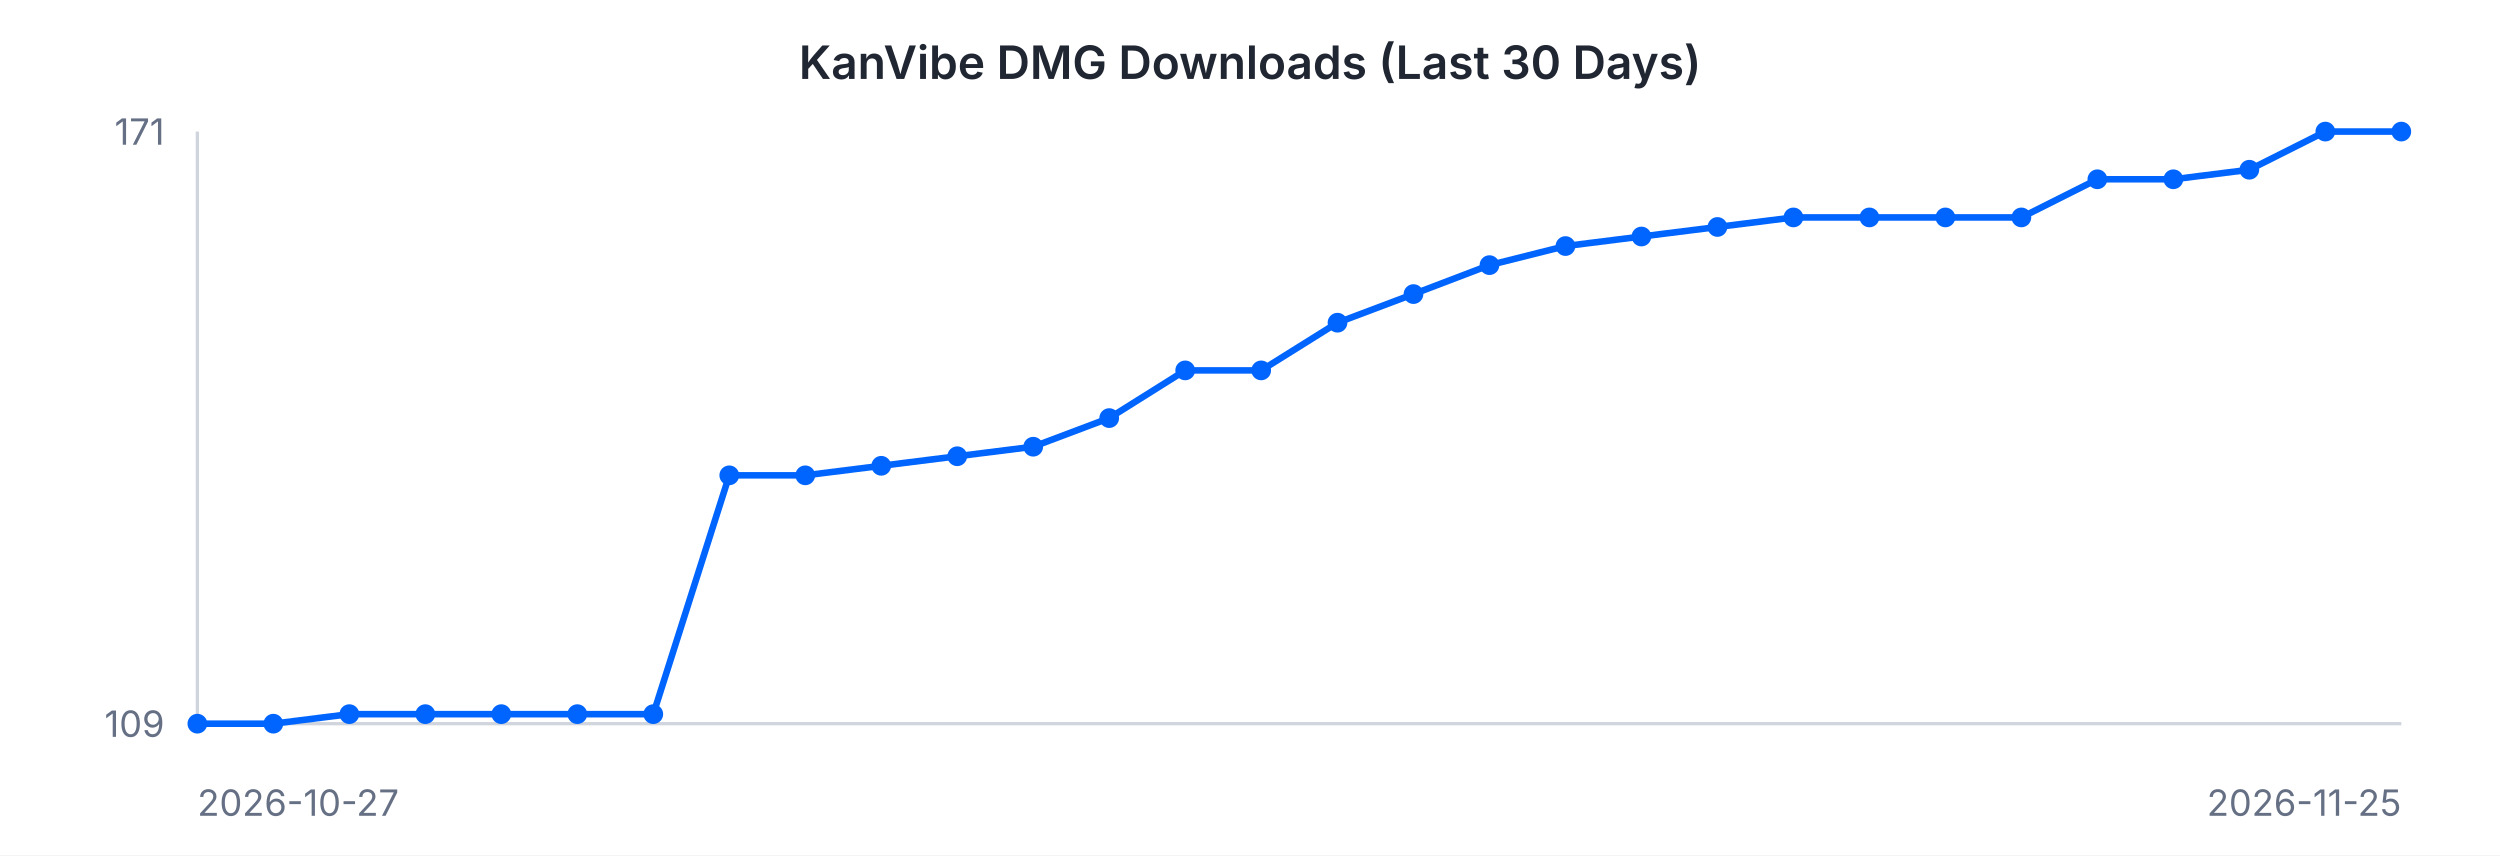
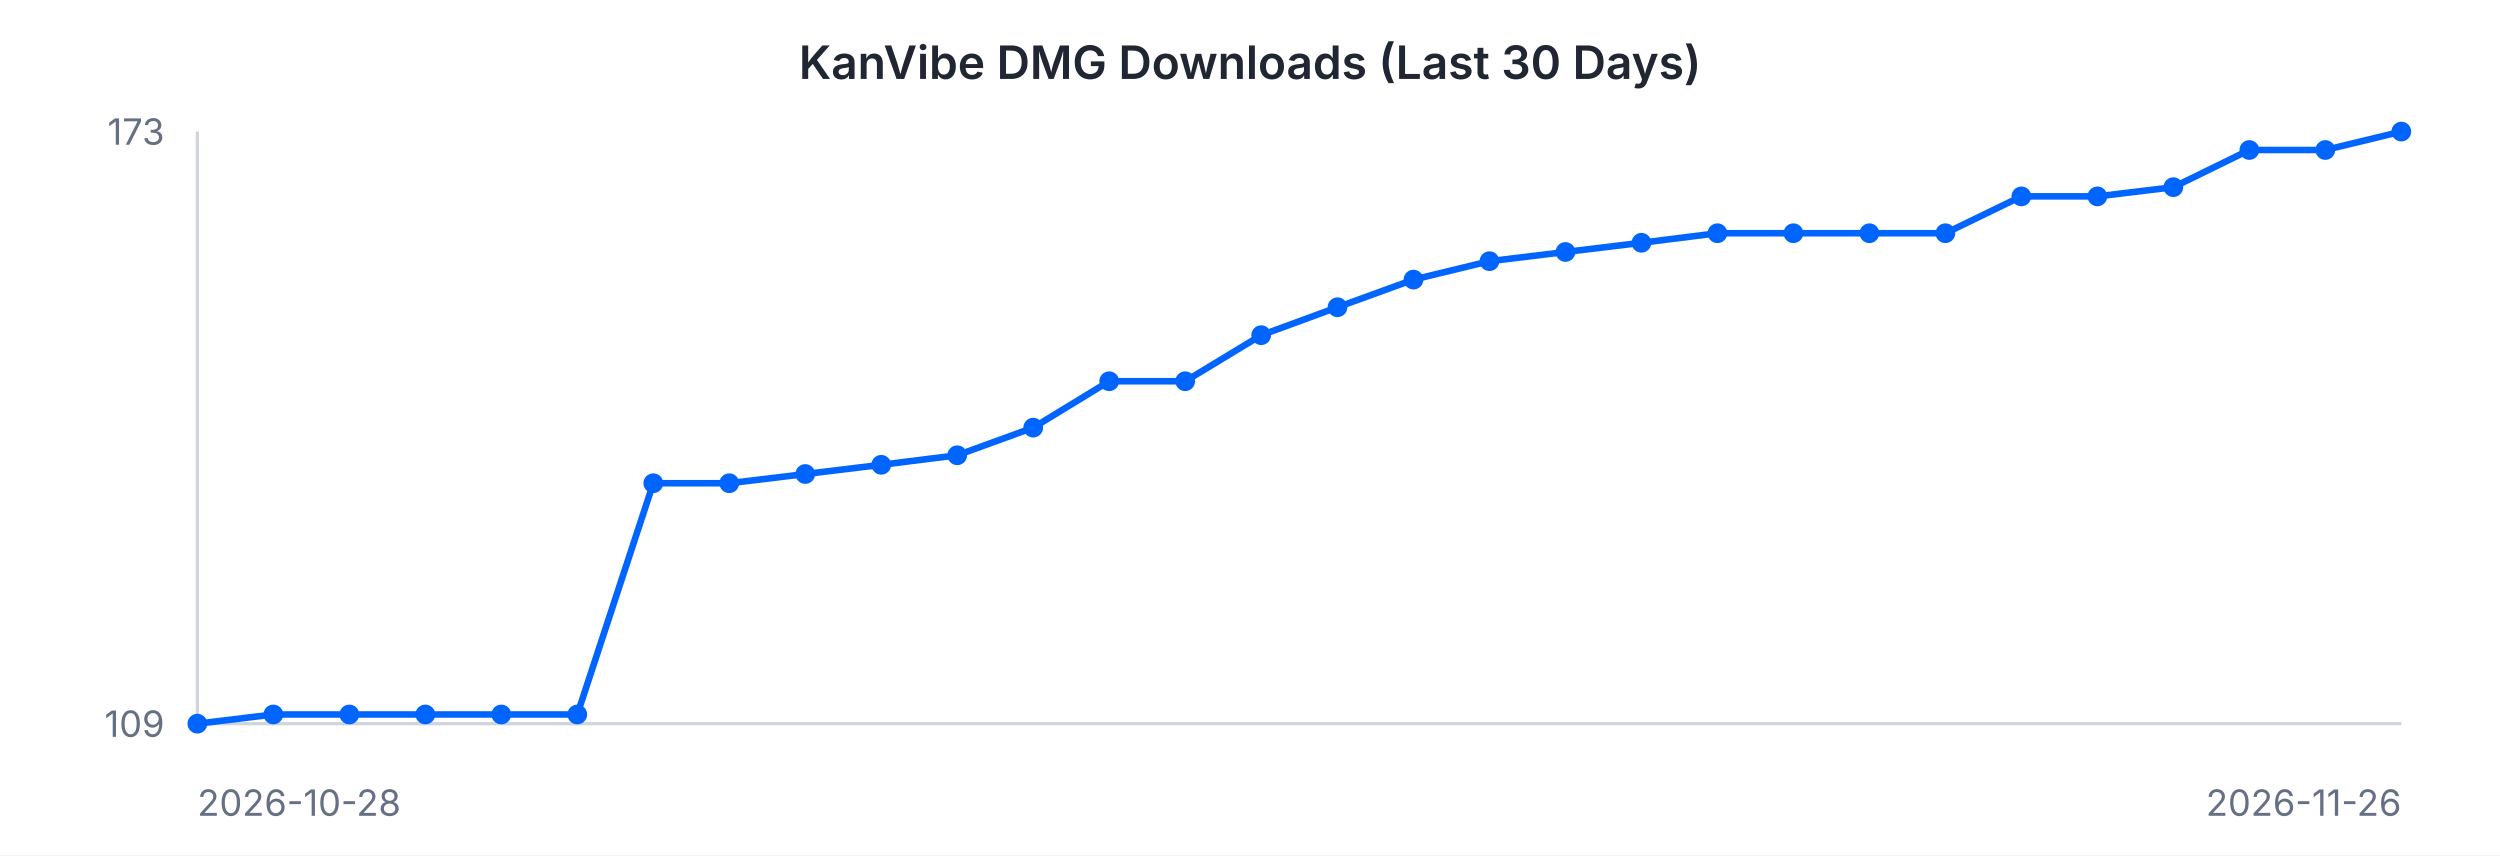
<svg xmlns="http://www.w3.org/2000/svg" width="760" height="260" viewBox="0 0 760 260" font-family="-apple-system, BlinkMacSystemFont, 'Segoe UI', sans-serif">
  <rect width="760" height="260" fill="#ffffff" />
  <text x="380" y="24" text-anchor="middle" font-size="14" font-weight="600" fill="#202632">KanVibe DMG Downloads (Last 30 Days)</text>
  <line x1="60" y1="40" x2="60" y2="220" stroke="#d0d5dd" stroke-width="1" />
  <line x1="60" y1="220" x2="730" y2="220" stroke="#d0d5dd" stroke-width="1" />
-   <path d="M 60.0 220.0 L 83.1 220.0 L 106.2 217.1 L 129.3 217.1 L 152.4 217.1 L 175.5 217.1 L 198.6 217.1 L 221.7 144.5 L 244.8 144.5 L 267.9 141.6 L 291.0 138.7 L 314.1 135.8 L 337.2 127.1 L 360.3 112.6 L 383.4 112.6 L 406.6 98.1 L 429.7 89.4 L 452.8 80.6 L 475.9 74.8 L 499.0 71.9 L 522.1 69.0 L 545.2 66.1 L 568.3 66.1 L 591.4 66.1 L 614.5 66.1 L 637.6 54.5 L 660.7 54.5 L 683.8 51.6 L 706.9 40.0 L 730.0 40.0" fill="none" stroke="#0064FF" stroke-width="2" />
+   <path d="M 60.0 220.0 L 83.1 217.2 L 106.2 217.2 L 129.3 217.2 L 152.4 217.2 L 175.5 217.2 L 198.6 146.9 L 221.7 146.9 L 244.8 144.1 L 267.9 141.3 L 291.0 138.4 L 314.1 130.0 L 337.2 115.9 L 360.3 115.9 L 383.4 101.9 L 406.6 93.4 L 429.7 85.0 L 452.8 79.4 L 475.9 76.6 L 499.0 73.8 L 522.1 70.9 L 545.2 70.9 L 568.3 70.9 L 591.4 70.9 L 614.5 59.7 L 637.6 59.7 L 660.7 56.9 L 683.8 45.6 L 706.9 45.6 L 730.0 40.0" fill="none" stroke="#0064FF" stroke-width="2" />
  <circle cx="60.0" cy="220.0" r="3" fill="#0064FF" />
-   <circle cx="83.1" cy="220.0" r="3" fill="#0064FF" />
-   <circle cx="106.2" cy="217.1" r="3" fill="#0064FF" />
-   <circle cx="129.3" cy="217.1" r="3" fill="#0064FF" />
-   <circle cx="152.4" cy="217.1" r="3" fill="#0064FF" />
-   <circle cx="175.5" cy="217.1" r="3" fill="#0064FF" />
-   <circle cx="198.6" cy="217.1" r="3" fill="#0064FF" />
-   <circle cx="221.7" cy="144.5" r="3" fill="#0064FF" />
-   <circle cx="244.8" cy="144.5" r="3" fill="#0064FF" />
-   <circle cx="267.9" cy="141.6" r="3" fill="#0064FF" />
-   <circle cx="291.0" cy="138.7" r="3" fill="#0064FF" />
-   <circle cx="314.1" cy="135.8" r="3" fill="#0064FF" />
-   <circle cx="337.2" cy="127.1" r="3" fill="#0064FF" />
-   <circle cx="360.3" cy="112.6" r="3" fill="#0064FF" />
-   <circle cx="383.4" cy="112.6" r="3" fill="#0064FF" />
-   <circle cx="406.6" cy="98.1" r="3" fill="#0064FF" />
-   <circle cx="429.7" cy="89.4" r="3" fill="#0064FF" />
-   <circle cx="452.8" cy="80.6" r="3" fill="#0064FF" />
-   <circle cx="475.9" cy="74.8" r="3" fill="#0064FF" />
-   <circle cx="499.0" cy="71.9" r="3" fill="#0064FF" />
-   <circle cx="522.1" cy="69.0" r="3" fill="#0064FF" />
-   <circle cx="545.2" cy="66.1" r="3" fill="#0064FF" />
-   <circle cx="568.3" cy="66.1" r="3" fill="#0064FF" />
-   <circle cx="591.4" cy="66.1" r="3" fill="#0064FF" />
-   <circle cx="614.5" cy="66.1" r="3" fill="#0064FF" />
-   <circle cx="637.6" cy="54.5" r="3" fill="#0064FF" />
-   <circle cx="660.7" cy="54.5" r="3" fill="#0064FF" />
-   <circle cx="683.8" cy="51.6" r="3" fill="#0064FF" />
-   <circle cx="706.9" cy="40.0" r="3" fill="#0064FF" />
+   <circle cx="83.1" cy="217.2" r="3" fill="#0064FF" />
+   <circle cx="106.2" cy="217.2" r="3" fill="#0064FF" />
+   <circle cx="129.3" cy="217.2" r="3" fill="#0064FF" />
+   <circle cx="152.4" cy="217.2" r="3" fill="#0064FF" />
+   <circle cx="175.5" cy="217.2" r="3" fill="#0064FF" />
+   <circle cx="198.6" cy="146.9" r="3" fill="#0064FF" />
+   <circle cx="221.7" cy="146.9" r="3" fill="#0064FF" />
+   <circle cx="244.8" cy="144.1" r="3" fill="#0064FF" />
+   <circle cx="267.9" cy="141.3" r="3" fill="#0064FF" />
+   <circle cx="291.0" cy="138.4" r="3" fill="#0064FF" />
+   <circle cx="314.1" cy="130.0" r="3" fill="#0064FF" />
+   <circle cx="337.2" cy="115.9" r="3" fill="#0064FF" />
+   <circle cx="360.3" cy="115.9" r="3" fill="#0064FF" />
+   <circle cx="383.4" cy="101.9" r="3" fill="#0064FF" />
+   <circle cx="406.6" cy="93.4" r="3" fill="#0064FF" />
+   <circle cx="429.7" cy="85.0" r="3" fill="#0064FF" />
+   <circle cx="452.8" cy="79.4" r="3" fill="#0064FF" />
+   <circle cx="475.9" cy="76.6" r="3" fill="#0064FF" />
+   <circle cx="499.0" cy="73.8" r="3" fill="#0064FF" />
+   <circle cx="522.1" cy="70.9" r="3" fill="#0064FF" />
+   <circle cx="545.2" cy="70.9" r="3" fill="#0064FF" />
+   <circle cx="568.3" cy="70.9" r="3" fill="#0064FF" />
+   <circle cx="591.4" cy="70.9" r="3" fill="#0064FF" />
+   <circle cx="614.5" cy="59.7" r="3" fill="#0064FF" />
+   <circle cx="637.6" cy="59.7" r="3" fill="#0064FF" />
+   <circle cx="660.7" cy="56.9" r="3" fill="#0064FF" />
+   <circle cx="683.8" cy="45.6" r="3" fill="#0064FF" />
+   <circle cx="706.9" cy="45.6" r="3" fill="#0064FF" />
  <circle cx="730.0" cy="40.0" r="3" fill="#0064FF" />
-   <text x="50" y="44" text-anchor="end" font-size="11" fill="#667085">171</text>
+   <text x="50" y="44" text-anchor="end" font-size="11" fill="#667085">173</text>
  <text x="50" y="224" text-anchor="end" font-size="11" fill="#667085">109</text>
-   <text x="60" y="248" text-anchor="start" font-size="11" fill="#667085">2026-10-27</text>
-   <text x="730" y="248" text-anchor="end" font-size="11" fill="#667085">2026-11-25</text>
+   <text x="60" y="248" text-anchor="start" font-size="11" fill="#667085">2026-10-28</text>
+   <text x="730" y="248" text-anchor="end" font-size="11" fill="#667085">2026-11-26</text>
</svg>
